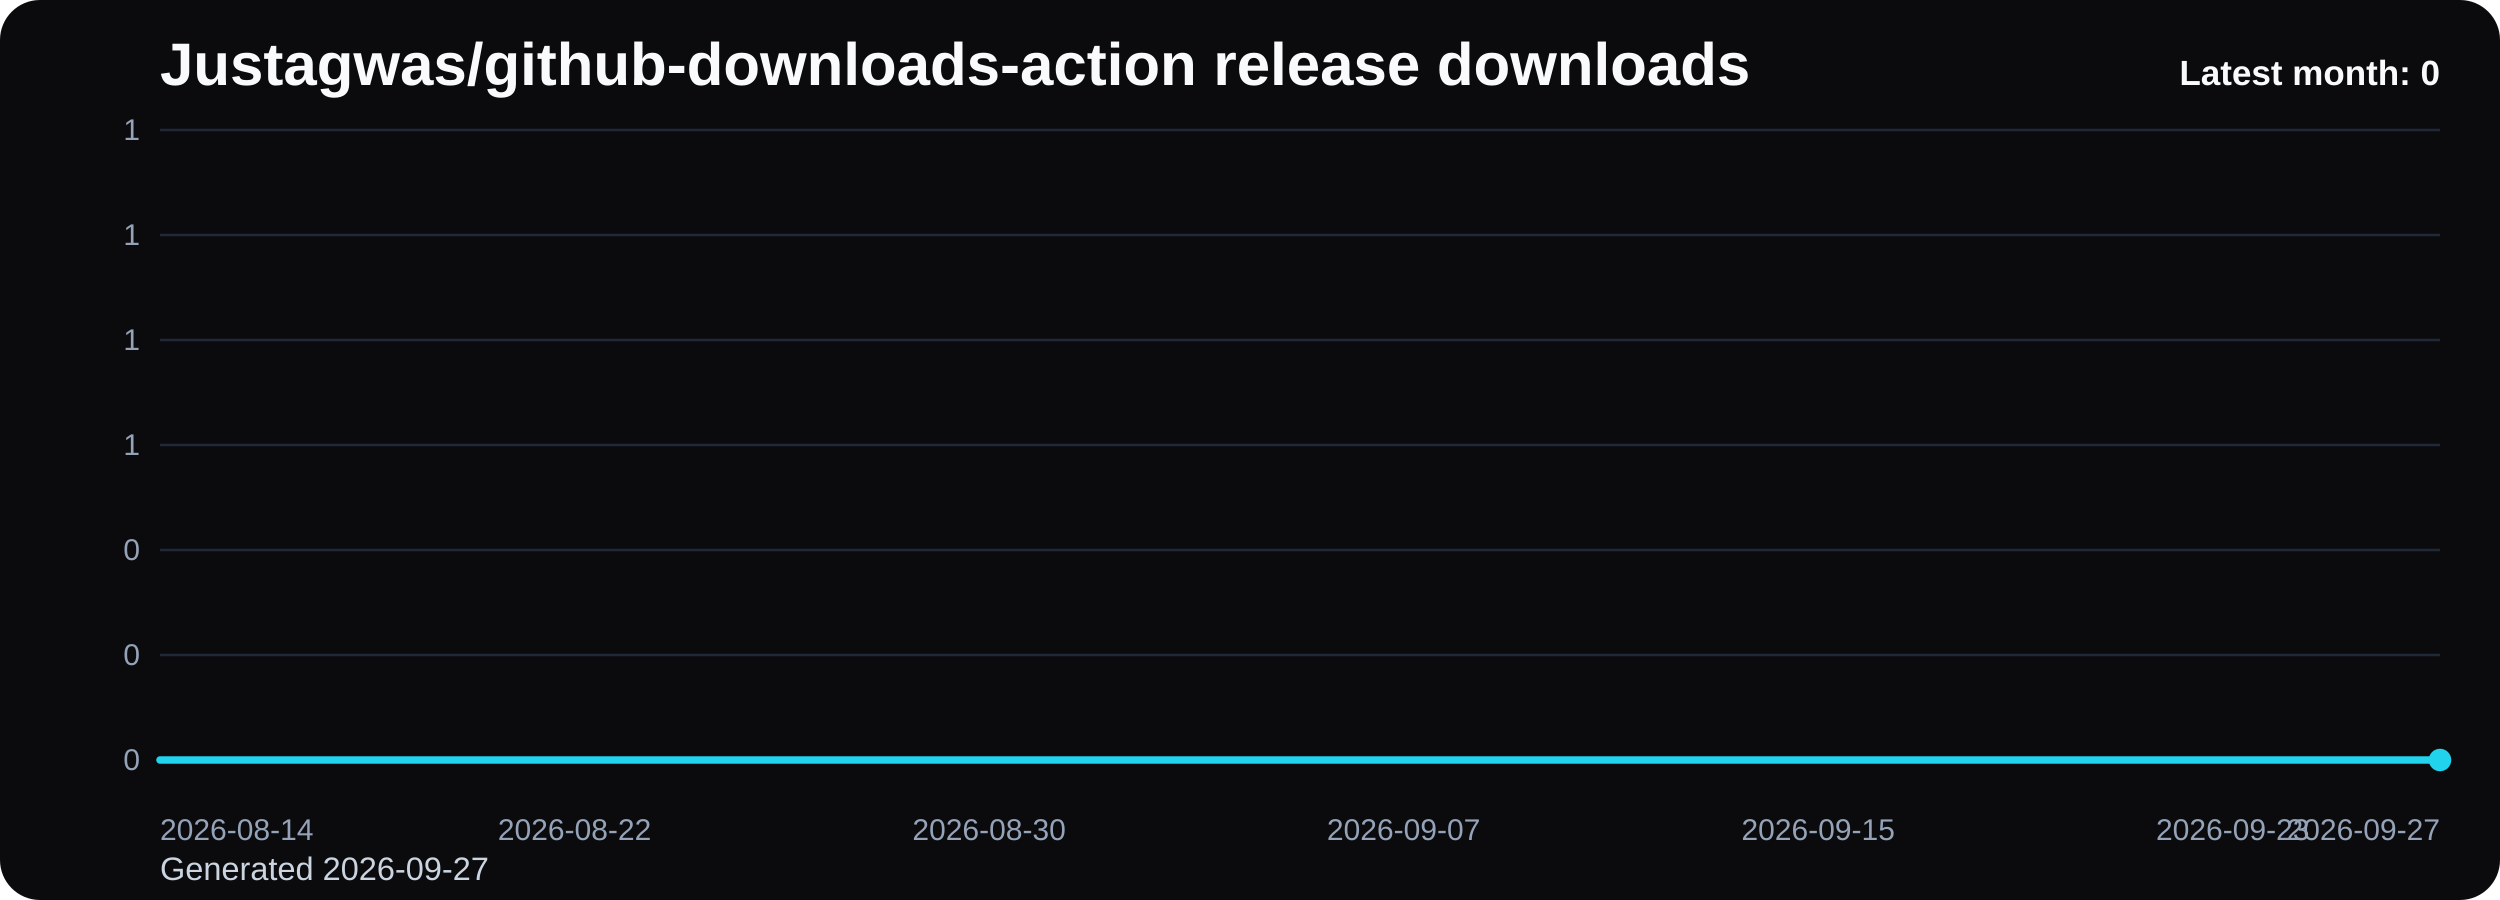
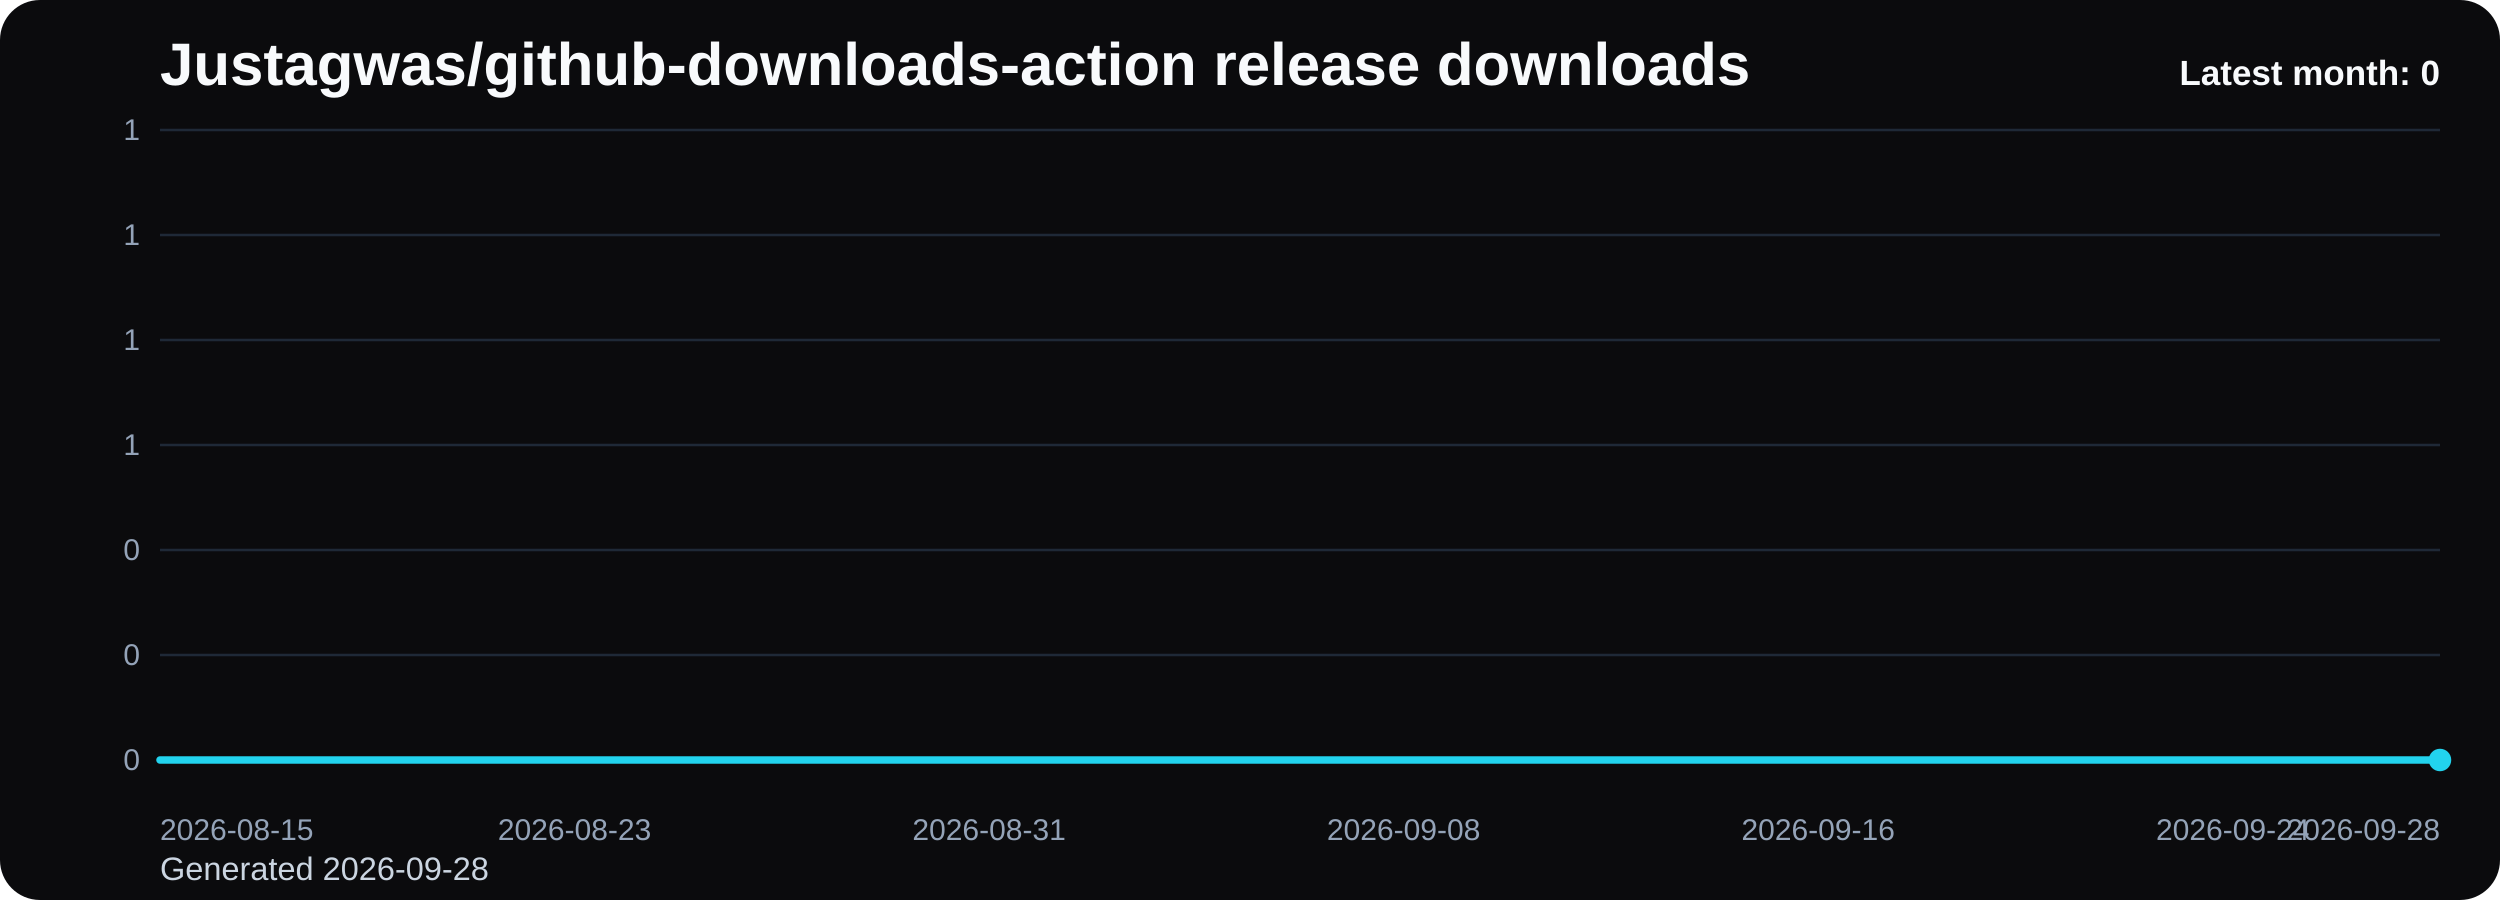
<svg xmlns="http://www.w3.org/2000/svg" viewBox="0 0 1000 360" role="img" aria-label="Justagwas/github-downloads-action release downloads chart">
  <defs>
    <linearGradient id="fill-monthly-black" x1="0" y1="0" x2="0" y2="1">
      <stop offset="0%" stop-color="#22d3ee" stop-opacity="0.32" />
      <stop offset="100%" stop-color="#22d3ee" stop-opacity="0.05" />
    </linearGradient>
    <style>
      .bg { fill: #0b0b0d; }
      .title { font: 700 24px Arial, sans-serif; fill: #f8fafc; }
      .sub { font: 400 13px Arial, sans-serif; fill: #cbd5e1; }
      .grid { stroke: #1f2937; stroke-width: 1; }
      .axis { font: 400 12px Arial, sans-serif; fill: #94a3b8; }
      .line { fill: none; stroke: #22d3ee; stroke-width: 3; stroke-linecap: round; stroke-linejoin: round; }
      .dot { fill: #22d3ee; }
      .value { font: 600 11px Arial, sans-serif; fill: #cbd5e1; }
      .latest { font: 700 14px Arial, sans-serif; fill: #f8fafc; }
    </style>
  </defs>
  <rect class="bg" x="0" y="0" width="1000" height="360" rx="16" />
  <text class="title" x="64" y="34">Justagwas/github-downloads-action release downloads</text>
-   <text class="sub" x="64" y="352">Generated 2026-09-27</text>
+   <text class="sub" x="64" y="352">Generated 2026-09-28</text>
  <line x1="64" y1="52.00" x2="976" y2="52.00" class="grid" />
  <text x="56" y="56.00" text-anchor="end" class="axis">1</text>
  <line x1="64" y1="94.00" x2="976" y2="94.00" class="grid" />
  <text x="56" y="98.00" text-anchor="end" class="axis">1</text>
  <line x1="64" y1="136.00" x2="976" y2="136.00" class="grid" />
  <text x="56" y="140.00" text-anchor="end" class="axis">1</text>
  <line x1="64" y1="178.00" x2="976" y2="178.00" class="grid" />
  <text x="56" y="182.00" text-anchor="end" class="axis">1</text>
  <line x1="64" y1="220.00" x2="976" y2="220.00" class="grid" />
  <text x="56" y="224.00" text-anchor="end" class="axis">0</text>
  <line x1="64" y1="262.00" x2="976" y2="262.00" class="grid" />
  <text x="56" y="266.00" text-anchor="end" class="axis">0</text>
  <line x1="64" y1="304.00" x2="976" y2="304.00" class="grid" />
  <text x="56" y="308.00" text-anchor="end" class="axis">0</text>
  <path d="M 64.00 304 L 64.00 304.00 L 84.73 304.00 L 105.45 304.00 L 126.18 304.00 L 146.91 304.00 L 167.64 304.00 L 188.36 304.00 L 209.09 304.00 L 229.82 304.00 L 250.55 304.00 L 271.27 304.00 L 292.00 304.00 L 312.73 304.00 L 333.45 304.00 L 354.18 304.00 L 374.91 304.00 L 395.64 304.00 L 416.36 304.00 L 437.09 304.00 L 457.82 304.00 L 478.55 304.00 L 499.27 304.00 L 520.00 304.00 L 540.73 304.00 L 561.45 304.00 L 582.18 304.00 L 602.91 304.00 L 623.64 304.00 L 644.36 304.00 L 665.09 304.00 L 685.82 304.00 L 706.55 304.00 L 727.27 304.00 L 748.00 304.00 L 768.73 304.00 L 789.45 304.00 L 810.18 304.00 L 830.91 304.00 L 851.64 304.00 L 872.36 304.00 L 893.09 304.00 L 913.82 304.00 L 934.55 304.00 L 955.27 304.00 L 976.00 304.00 L 976.00 304 Z" fill="url(#fill-monthly-black)" />
  <polyline class="line" points="64.00,304.00 84.73,304.00 105.45,304.00 126.18,304.00 146.91,304.00 167.64,304.00 188.36,304.00 209.09,304.00 229.82,304.00 250.55,304.00 271.27,304.00 292.00,304.00 312.73,304.00 333.45,304.00 354.18,304.00 374.91,304.00 395.64,304.00 416.36,304.00 437.09,304.00 457.82,304.00 478.55,304.00 499.27,304.00 520.00,304.00 540.73,304.00 561.45,304.00 582.18,304.00 602.91,304.00 623.64,304.00 644.36,304.00 665.09,304.00 685.82,304.00 706.55,304.00 727.27,304.00 748.00,304.00 768.73,304.00 789.45,304.00 810.18,304.00 830.91,304.00 851.64,304.00 872.36,304.00 893.09,304.00 913.82,304.00 934.55,304.00 955.27,304.00 976.00,304.00" />
  <circle class="dot" cx="976.00" cy="304.00" r="4.5" />
-   <text class="axis" x="64.00" y="336" text-anchor="start">2026-08-14</text>
-   <text class="axis" x="229.82" y="336" text-anchor="middle">2026-08-22</text>
-   <text class="axis" x="395.64" y="336" text-anchor="middle">2026-08-30</text>
-   <text class="axis" x="561.45" y="336" text-anchor="middle">2026-09-07</text>
-   <text class="axis" x="727.27" y="336" text-anchor="middle">2026-09-15</text>
-   <text class="axis" x="893.09" y="336" text-anchor="middle">2026-09-23</text>
-   <text class="axis" x="976.00" y="336" text-anchor="end">2026-09-27</text>
+   <text class="axis" x="64.00" y="336" text-anchor="start">2026-08-15</text>
+   <text class="axis" x="229.82" y="336" text-anchor="middle">2026-08-23</text>
+   <text class="axis" x="395.64" y="336" text-anchor="middle">2026-08-31</text>
+   <text class="axis" x="561.45" y="336" text-anchor="middle">2026-09-08</text>
+   <text class="axis" x="727.27" y="336" text-anchor="middle">2026-09-16</text>
+   <text class="axis" x="893.09" y="336" text-anchor="middle">2026-09-24</text>
+   <text class="axis" x="976.00" y="336" text-anchor="end">2026-09-28</text>
  <text class="latest" x="976" y="34" text-anchor="end">Latest month: 0</text>
</svg>
